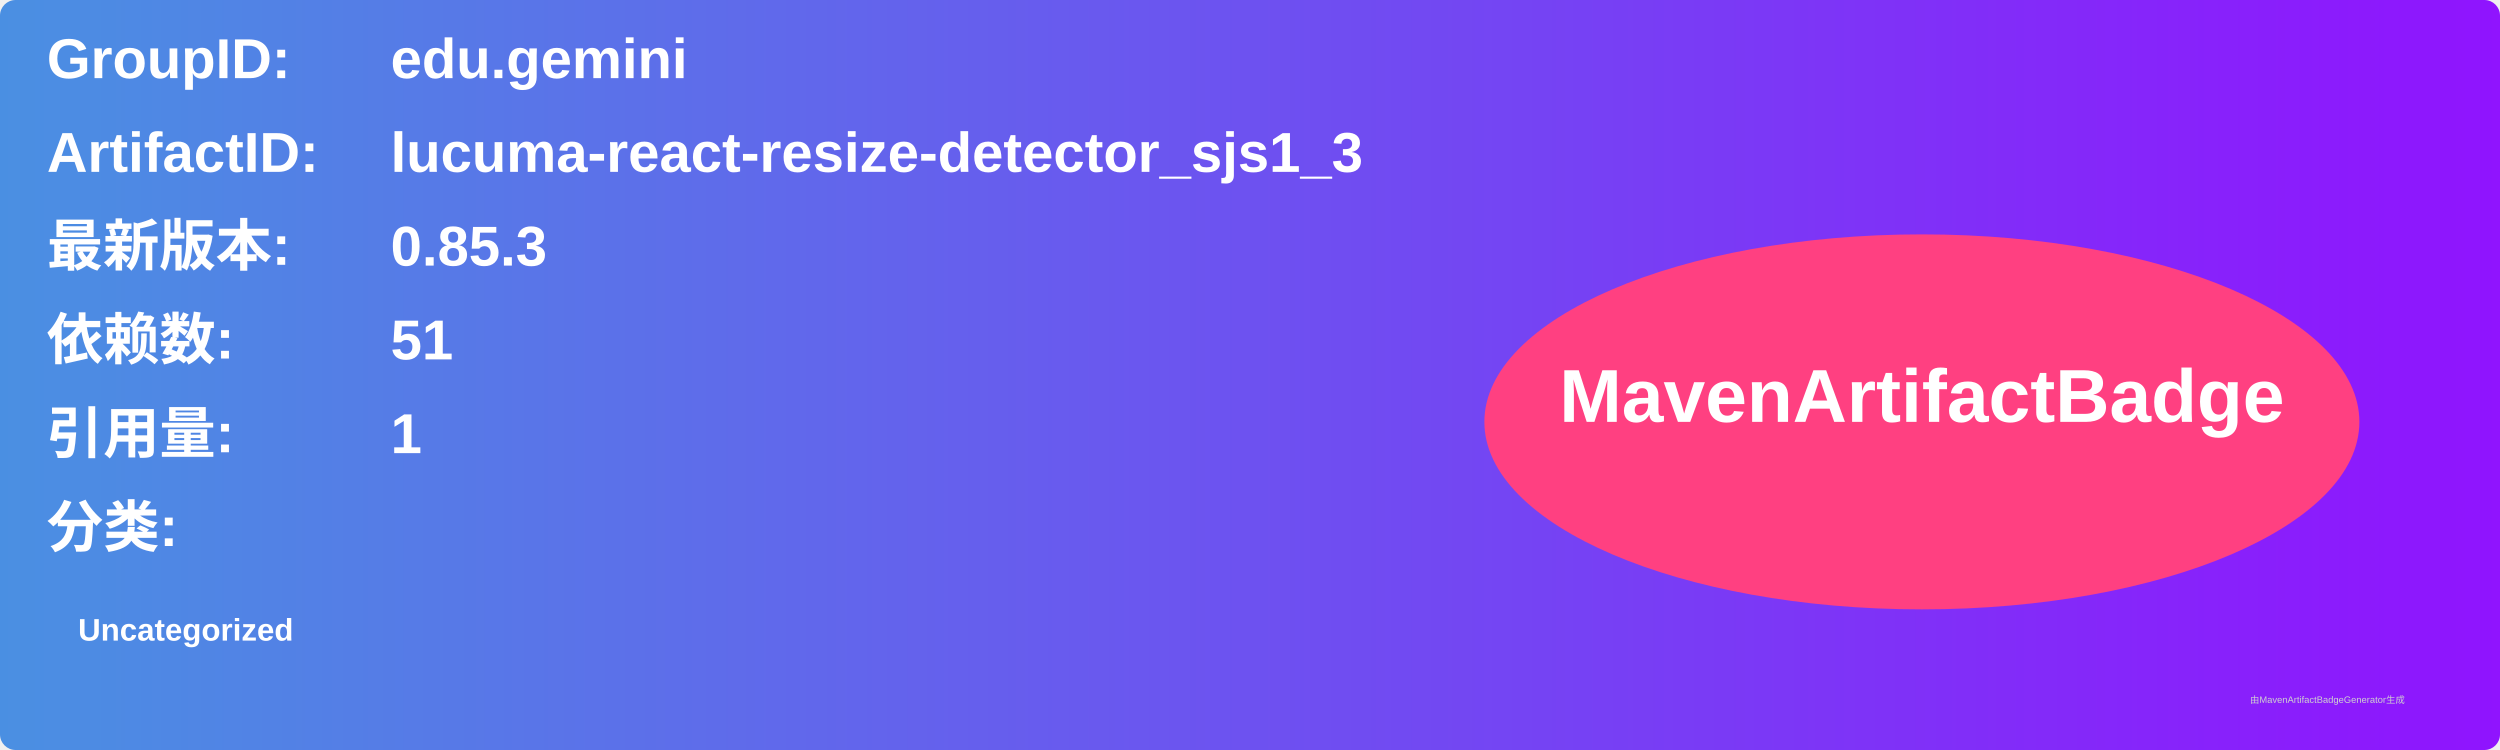
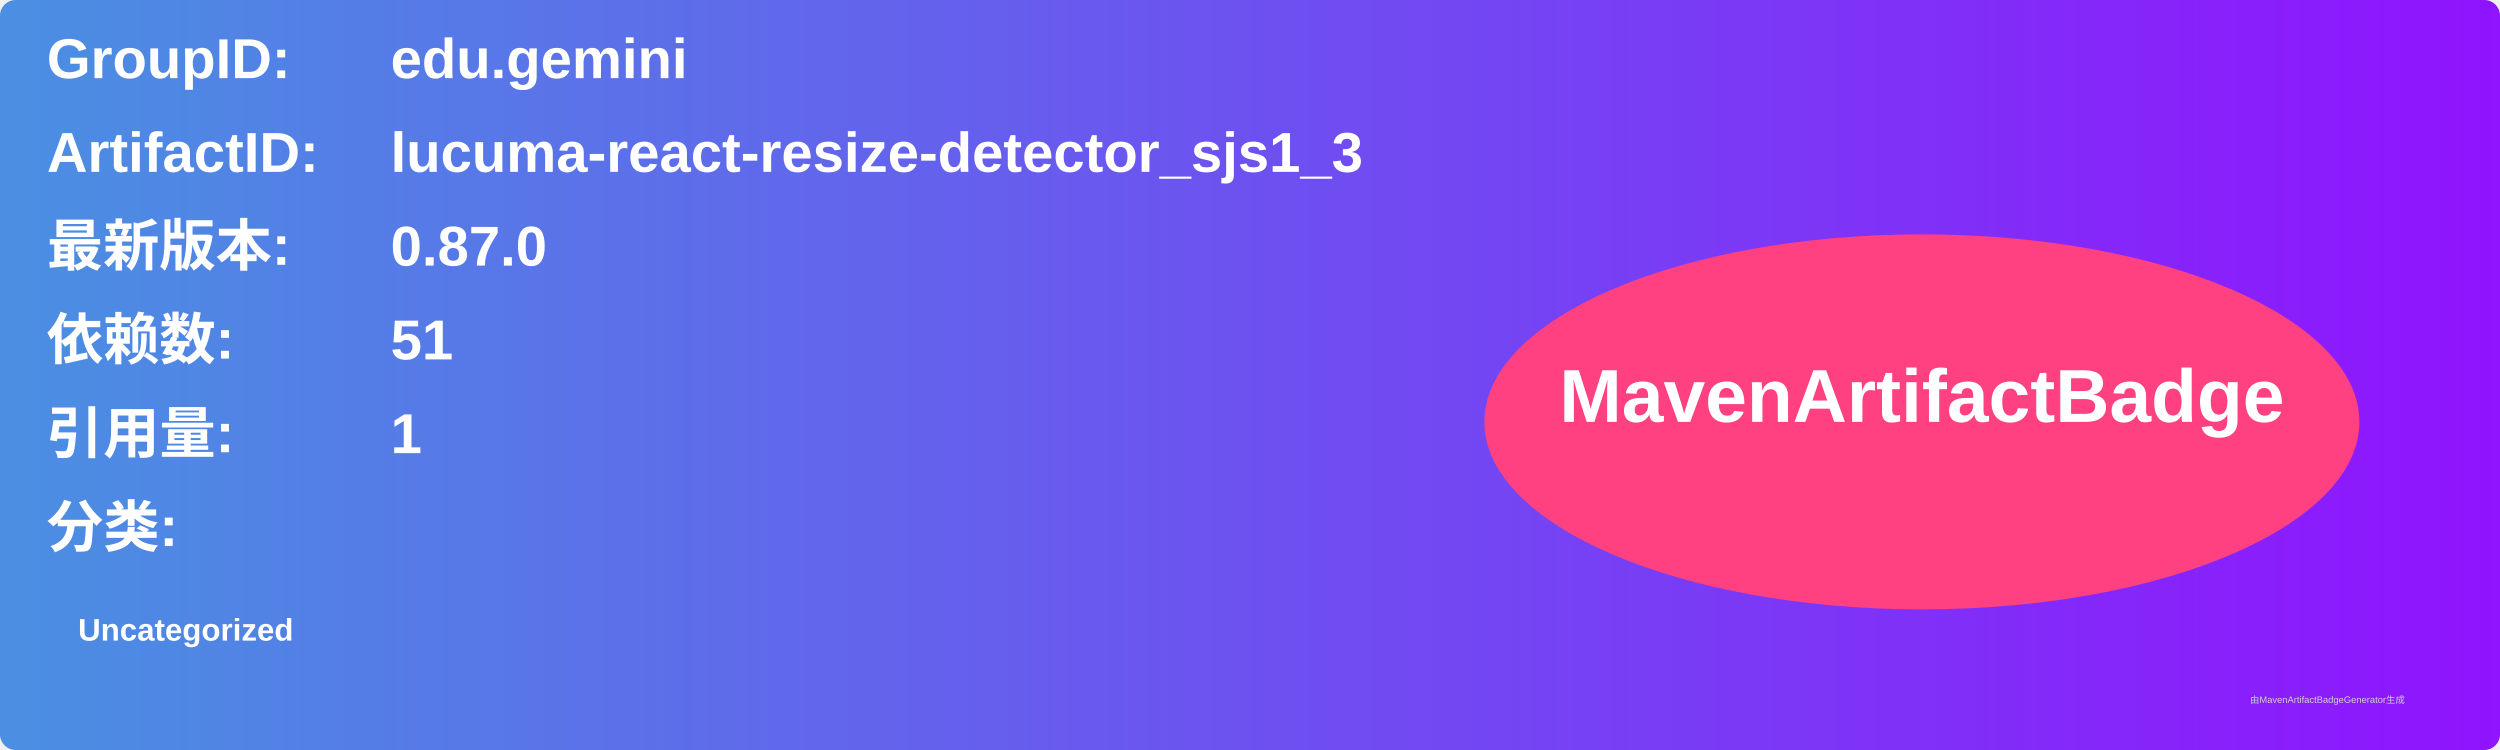
<svg xmlns="http://www.w3.org/2000/svg" width="800" height="240" viewBox="0 0 800 240">
  <linearGradient id="grad" x1="0%" y1="0%" x2="100%" y2="0%">
    <stop offset="0%" stop-color="#4a90e2" />
    <stop offset="100%" stop-color="#9013fe" />
  </linearGradient>
  <rect width="100%" height="100%" rx="5" ry="5" fill="url(#grad)" />
  <g transform="translate(15, 15)">
    <text x="0" y="10" font-family="Arial" font-size="18" fill="white" font-weight="bold" width="260">GroupID:</text>
    <text x="110" y="10" font-family="Arial" font-size="18" fill="white" font-weight="bold" width="460">edu.gemini</text>
    <text x="0" y="40" font-family="Arial" font-size="18" fill="white" font-weight="bold" width="260">ArtifactID:</text>
    <text x="110" y="40" font-family="Arial" font-size="18" fill="white" font-weight="bold" width="460">lucuma-react-resize-detector_sjs1_3</text>
    <text x="0" y="70" font-family="Arial" font-size="18" fill="white" font-weight="bold">最新版本:</text>
    <text x="110" y="70" font-family="Arial" font-size="18" fill="white" font-weight="bold">
-       <tspan font-weight="bold">0.85.3</tspan>
+       <tspan font-weight="bold">0.87.0</tspan>
    </text>
    <text x="0" y="100" font-family="Arial" font-size="18" fill="white" font-weight="bold">依赖数: </text>
    <text x="110" y="100" font-family="Arial" font-size="18" fill="white">
      <tspan font-weight="bold">51</tspan>
    </text>
    <text x="0" y="130" font-family="Arial" font-size="18" fill="white" font-weight="bold">引用量: </text>
    <text x="110" y="130" font-family="Arial" font-size="18" fill="white">
      <tspan font-weight="bold">1</tspan>
    </text>
    <text x="0" y="160" font-family="Arial" font-size="18" fill="white" font-weight="bold">分类:</text>
    <text x="10" y="190" font-family="Arial" font-size="10" fill="white">
      <tspan font-weight="bold">Uncategorized</tspan>
    </text>
    <ellipse cx="600" cy="120" rx="140" ry="60" fill="#ff4081" />
    <text x="600" y="120" text-anchor="middle" font-family="Arial" font-size="24" fill="white" font-weight="bold">MavenArtifactBadge</text>
  </g>
  <text x="720" y="225" font-family="Arial" font-size="3" fill="#d0d0d0">由MavenArtifactBadgeGenerator生成</text>
</svg>
